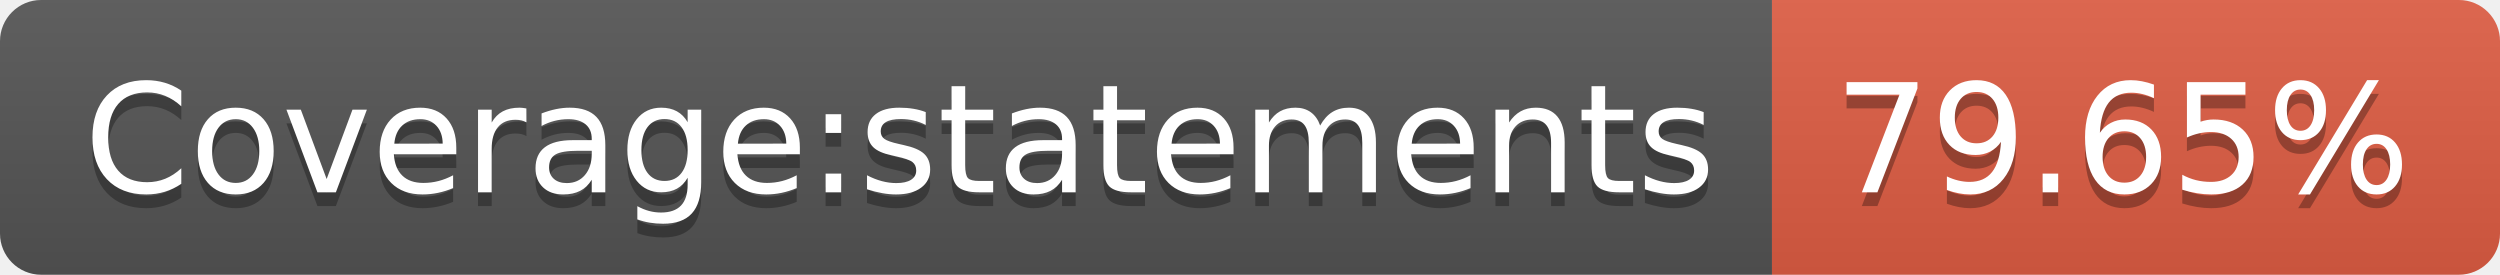
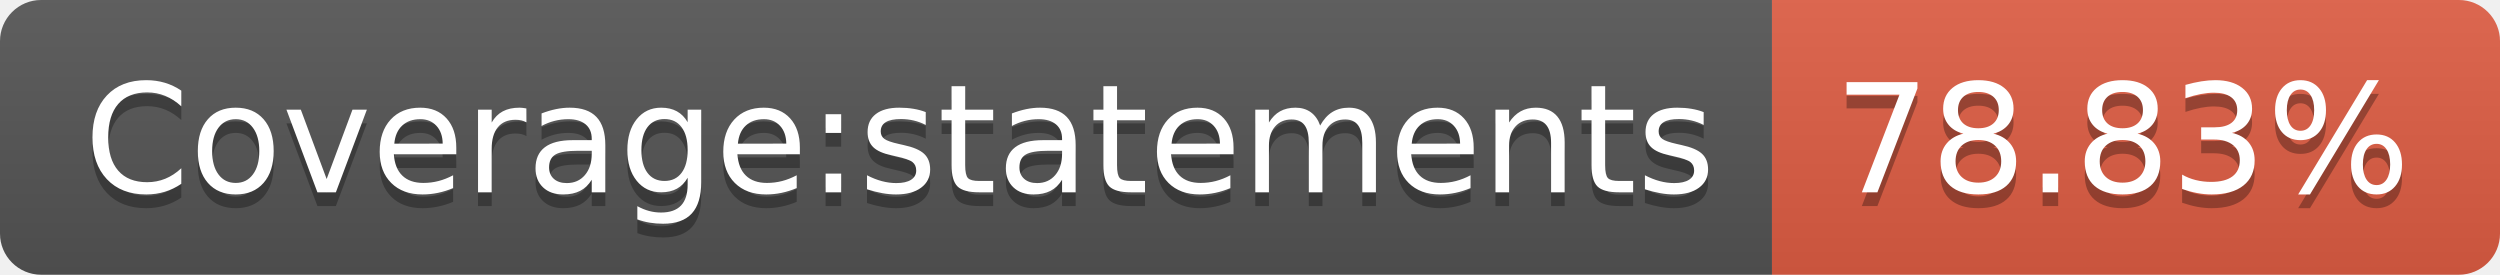
- <svg xmlns="http://www.w3.org/2000/svg" width="182" height="20" role="img" aria-label="Coverage:statements: 79.65%">
+ <svg xmlns="http://www.w3.org/2000/svg" width="182" height="20" role="img" aria-label="Coverage:statements: 78.83%">
  <linearGradient id="s" x2="0" y2="100%">
    <stop offset="0" stop-color="#bbb" stop-opacity=".1" />
    <stop offset="1" stop-opacity=".1" />
  </linearGradient>
  <clipPath id="r">
    <rect width="182" height="20" rx="3" fill="#fff" />
  </clipPath>
  <g clip-path="url(#r)">
    <rect width="129" height="20" fill="#555" />
    <rect x="129" width="53" height="20" fill="#e05d44" />
    <rect width="182" height="20" fill="url(#s)" />
  </g>
  <g fill="#fff" text-anchor="middle" font-family="Verdana,Geneva,DejaVu Sans,sans-serif" text-rendering="geometricPrecision" font-size="110">
    <text aria-hidden="true" x="655" y="150" fill="#010101" fill-opacity=".3" transform="scale(.1)" textLength="1190">Coverage:statements</text>
    <text x="655" y="140" transform="scale(.1)" fill="#fff" textLength="1190">Coverage:statements</text>
-     <text aria-hidden="true" x="1545" y="150" fill="#010101" fill-opacity=".3" transform="scale(.1)" textLength="430">79.65%</text>
-     <text x="1545" y="140" transform="scale(.1)" fill="#fff" textLength="430">79.65%</text>
+     <text aria-hidden="true" x="1545" y="150" fill="#010101" fill-opacity=".3" transform="scale(.1)" textLength="430">78.83%</text>
+     <text x="1545" y="140" transform="scale(.1)" fill="#fff" textLength="430">78.83%</text>
  </g>
</svg>
